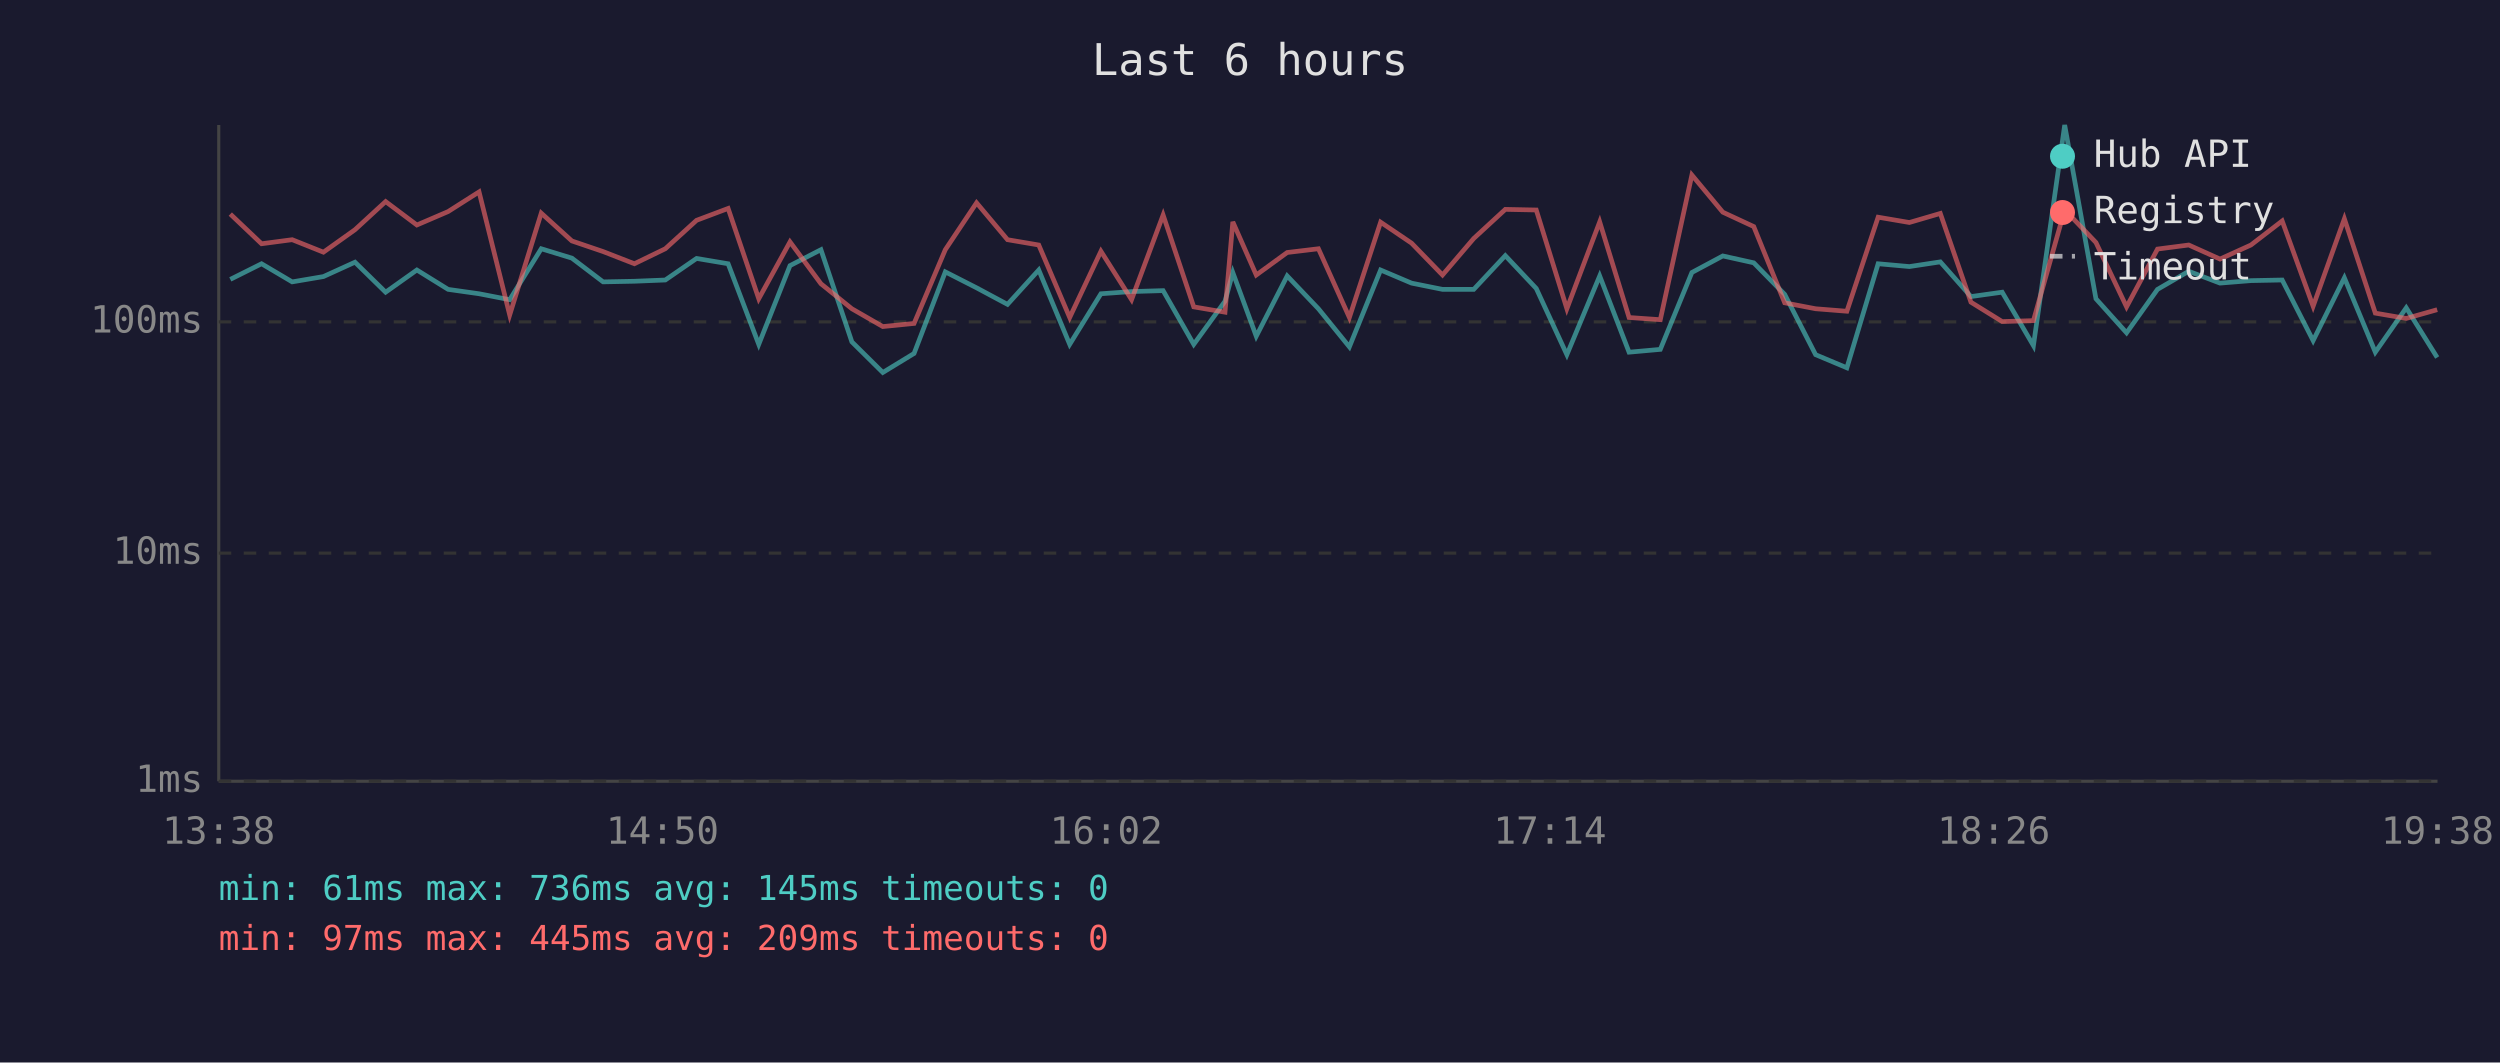
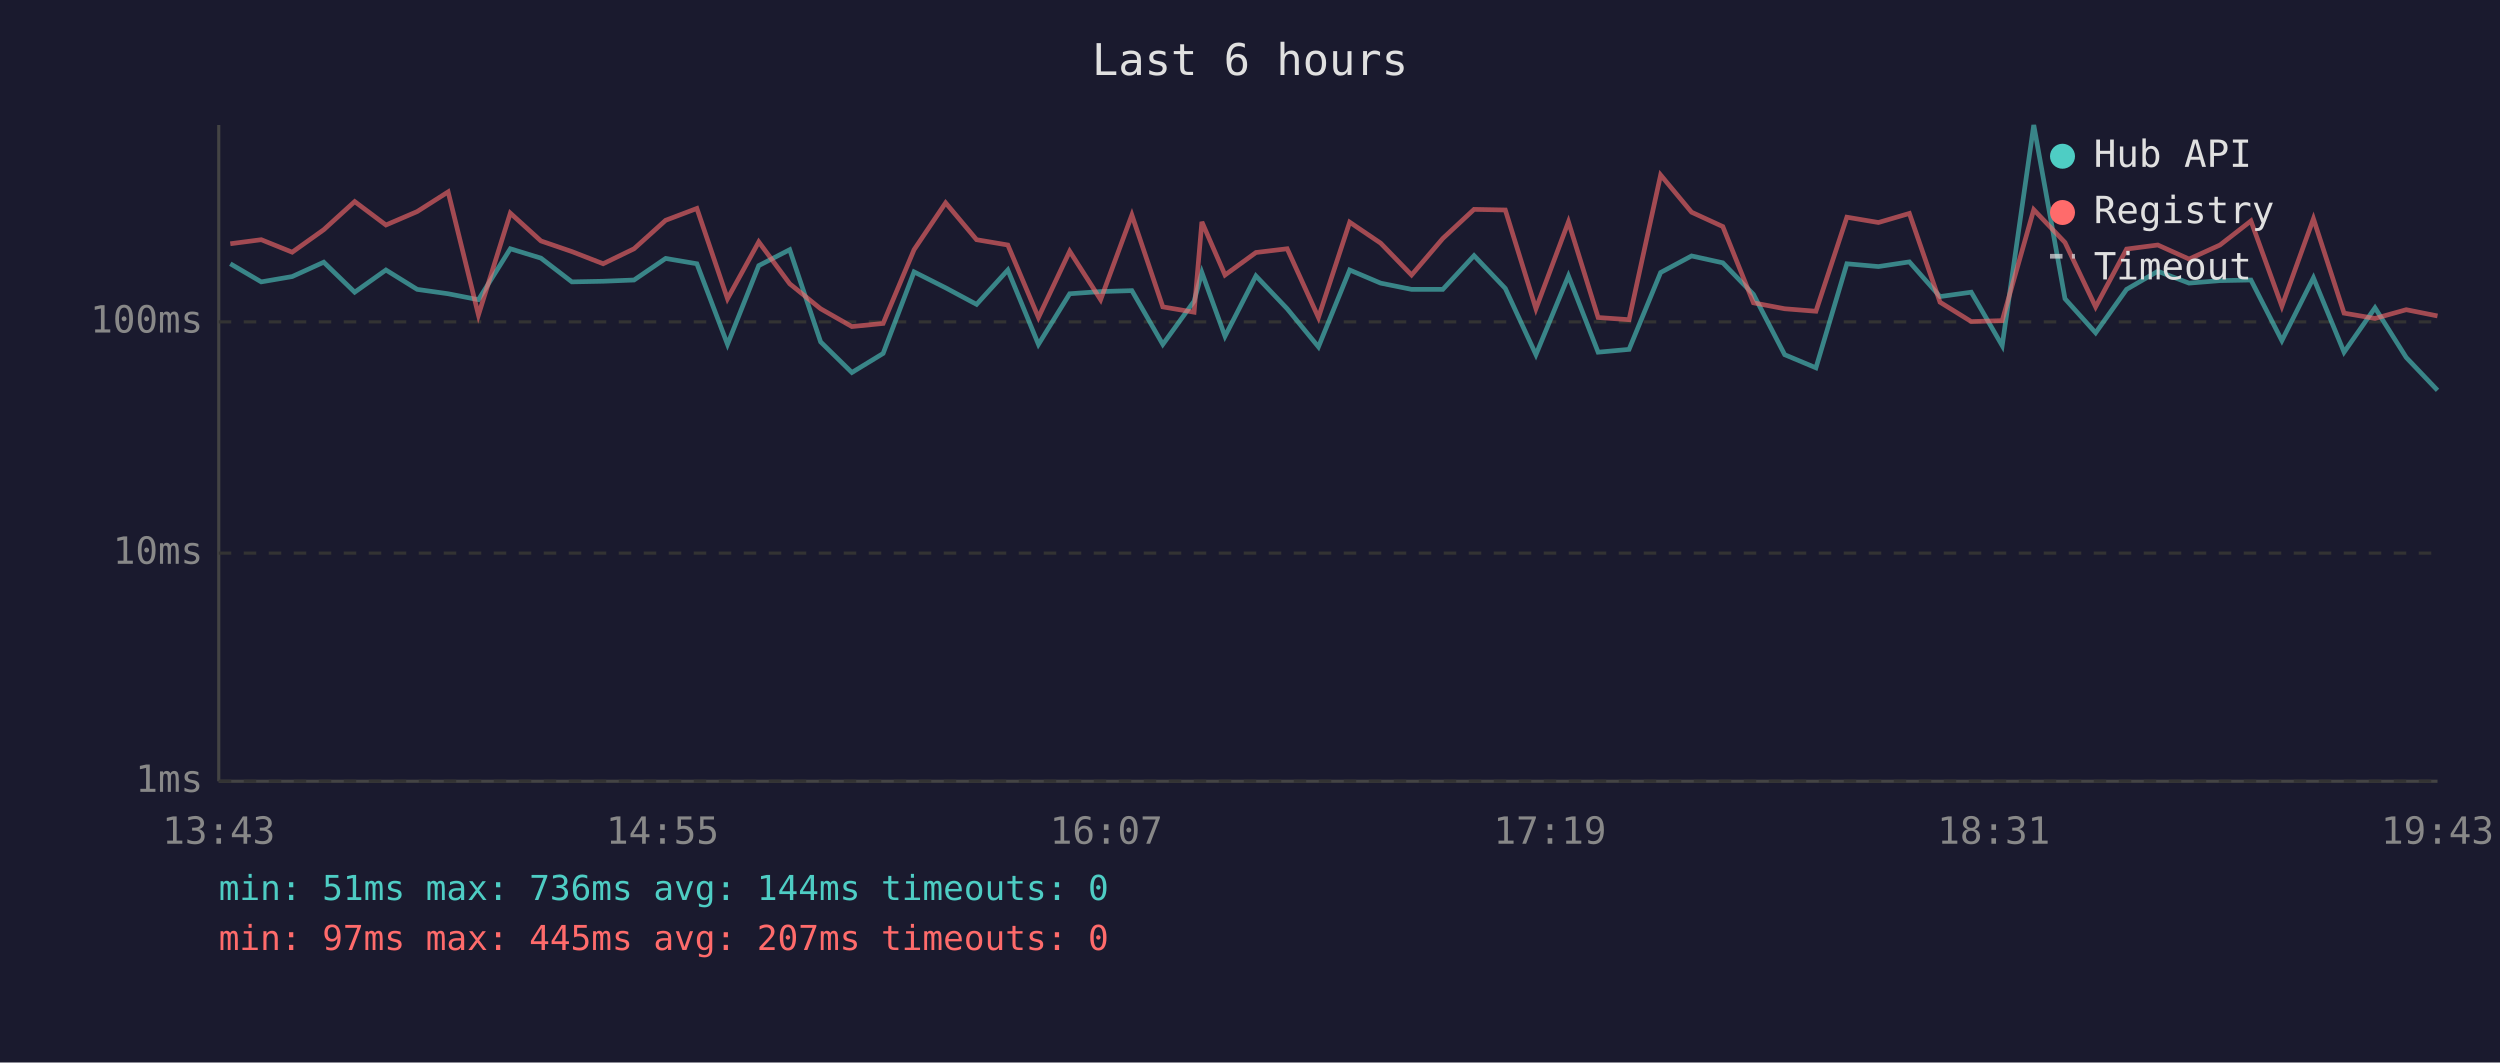
<svg xmlns="http://www.w3.org/2000/svg" viewBox="0 0 800 340" font-family="monospace" font-size="12">
  <rect width="800" height="340" fill="#1a1a2e" />
  <text x="400" y="24" fill="#e0e0e0" font-size="14" text-anchor="middle">Last 6 hours</text>
  <line x1="70" y1="40" x2="70" y2="250" stroke="#444" stroke-width="1" />
  <line x1="70" y1="250" x2="780" y2="250" stroke="#444" stroke-width="1" />
  <line x1="70" y1="250" x2="780" y2="250" stroke="#333" stroke-width="1" stroke-dasharray="4" />
  <text x="65" y="250" fill="#888" text-anchor="end" dominant-baseline="middle">1ms</text>
  <line x1="70" y1="177" x2="780" y2="177" stroke="#333" stroke-width="1" stroke-dasharray="4" />
  <text x="65" y="177" fill="#888" text-anchor="end" dominant-baseline="middle">10ms</text>
  <line x1="70" y1="103" x2="780" y2="103" stroke="#333" stroke-width="1" stroke-dasharray="4" />
  <text x="65" y="103" fill="#888" text-anchor="end" dominant-baseline="middle">100ms</text>
-   <text x="70" y="270" fill="#888" text-anchor="middle">13:38</text>
-   <text x="212" y="270" fill="#888" text-anchor="middle">14:50</text>
-   <text x="354" y="270" fill="#888" text-anchor="middle">16:02</text>
-   <text x="496" y="270" fill="#888" text-anchor="middle">17:14</text>
-   <text x="638" y="270" fill="#888" text-anchor="middle">18:26</text>
-   <text x="780" y="270" fill="#888" text-anchor="middle">19:38</text>
-   <polyline points="73.7,89.4 83.7,84.4 93.5,90.2 103.5,88.5 113.6,83.9 123.4,93.5 133.4,86.4 143.4,92.6 153.3,94.0 163.1,95.9 173.2,79.6 183.0,82.6 193.0,90.2 203.0,90.0 212.9,89.6 222.9,82.7 233.0,84.4 242.8,110.2 252.8,85.0 262.7,79.9 272.6,109.4 282.5,119.2 292.5,113.1 302.5,87.0 312.5,92.1 322.4,97.4 332.4,86.4 342.3,110.2 352.3,94.0 362.1,93.3 372.2,93.0 382.0,110.2 392.0,96.4 394.5,87.2 402.0,107.6 411.9,88.3 421.9,98.8 431.8,111.0 441.8,86.4 451.7,90.6 461.6,92.6 471.6,92.6 481.7,81.8 491.6,92.3 501.4,113.5 511.9,88.3 521.3,112.7 531.3,111.8 541.4,87.2 551.3,81.9 561.2,84.1 571.1,94.2 581.0,113.5 591.0,117.7 601.0,84.4 611.0,85.3 620.9,83.8 630.7,94.9 640.7,93.5 650.7,110.6 660.7,40.0 670.7,95.6 680.5,106.5 690.4,92.6 700.4,86.8 710.4,90.6 720.3,89.8 730.3,89.6 740.2,109.0 750.2,88.9 760.1,112.7 770.0,98.5 779.9,114.4" fill="none" stroke="#4ecdc4" stroke-width="1.5" opacity="0.6" />
-   <polyline points="73.7,68.5 83.7,78.0 93.5,76.7 103.5,80.7 113.6,73.5 123.4,64.5 133.4,72.0 143.4,67.7 153.3,61.4 163.1,100.8 173.2,68.2 183.0,77.1 193.0,80.5 203.0,84.4 212.9,79.6 222.9,70.5 233.0,66.7 242.8,95.6 252.8,77.4 262.7,90.8 272.6,98.8 282.5,104.5 292.5,103.5 302.5,79.9 312.5,64.9 322.4,76.7 332.4,78.4 342.3,101.6 352.3,80.4 362.1,95.9 372.2,68.8 382.0,98.2 392.0,99.9 394.5,71.0 402.0,88.0 411.9,80.8 421.9,79.6 431.8,101.6 441.8,71.1 451.7,77.8 461.6,88.0 471.6,76.3 481.7,67.0 491.6,67.2 501.4,98.8 511.9,71.0 521.3,101.6 531.3,102.3 541.4,56.0 551.3,67.9 561.2,72.5 571.1,96.9 581.0,98.8 591.0,99.6 601.0,69.5 611.0,71.2 620.9,68.3 630.7,96.7 640.7,102.9 650.7,102.6 660.7,67.1 670.7,77.6 680.5,98.2 690.4,79.7 700.4,78.4 710.4,82.9 720.3,78.4 730.3,70.7 740.2,98.0 750.2,70.0 760.1,100.2 770.0,101.9 779.9,99.1" fill="none" stroke="#ff6b6b" stroke-width="1.5" opacity="0.6" />
+   <text x="70" y="270" fill="#888" text-anchor="middle">13:43</text>
+   <text x="212" y="270" fill="#888" text-anchor="middle">14:55</text>
+   <text x="354" y="270" fill="#888" text-anchor="middle">16:07</text>
+   <text x="496" y="270" fill="#888" text-anchor="middle">17:19</text>
+   <text x="638" y="270" fill="#888" text-anchor="middle">18:31</text>
+   <text x="780" y="270" fill="#888" text-anchor="middle">19:43</text>
+   <polyline points="73.7,84.4 83.6,90.2 93.5,88.5 103.6,83.9 113.5,93.5 123.5,86.4 133.5,92.6 143.4,94.0 153.1,95.9 163.3,79.6 173.1,82.6 183.0,90.2 193.0,90.0 202.9,89.6 213.0,82.7 223.0,84.4 232.8,110.2 242.8,85.0 252.7,79.9 262.6,109.4 272.6,119.2 282.6,113.1 292.5,87.0 302.6,92.1 312.5,97.4 322.5,86.4 332.3,110.2 342.3,94.0 352.2,93.3 362.2,93.0 372.1,110.2 382.1,96.4 384.6,87.2 392.0,107.6 401.9,88.3 411.9,98.8 421.9,111.0 431.9,86.4 441.8,90.6 451.7,92.6 461.7,92.6 471.7,81.8 481.7,92.3 491.5,113.5 501.9,88.3 511.4,112.7 521.3,111.8 531.4,87.2 541.3,81.9 551.3,84.1 561.1,94.2 571.1,113.5 581.1,117.7 591.0,84.4 601.1,85.3 611.0,83.8 620.8,94.9 630.8,93.5 640.7,110.6 650.8,40.0 660.8,95.6 670.6,106.5 680.5,92.6 690.5,86.8 700.5,90.6 710.4,89.8 720.3,89.6 730.2,109.0 740.3,88.9 750.1,112.7 760.0,98.5 770.0,114.4 780.0,124.9" fill="none" stroke="#4ecdc4" stroke-width="1.5" opacity="0.6" />
+   <polyline points="73.7,78.0 83.6,76.7 93.5,80.7 103.6,73.5 113.5,64.5 123.5,72.0 133.5,67.7 143.4,61.4 153.1,100.8 163.3,68.2 173.1,77.1 183.0,80.5 193.0,84.4 202.9,79.6 213.0,70.5 223.0,66.7 232.8,95.6 242.8,77.4 252.7,90.8 262.6,98.8 272.6,104.5 282.6,103.5 292.5,79.9 302.6,64.9 312.5,76.7 322.5,78.4 332.3,101.6 342.3,80.4 352.2,95.9 362.2,68.8 372.1,98.2 382.1,99.9 384.6,71.0 392.0,88.0 401.9,80.8 411.9,79.6 421.9,101.6 431.9,71.1 441.8,77.8 451.7,88.0 461.7,76.3 471.7,67.0 481.7,67.2 491.5,98.8 501.9,71.0 511.4,101.6 521.3,102.3 531.4,56.0 541.3,67.9 551.3,72.5 561.1,96.9 571.1,98.8 581.1,99.6 591.0,69.5 601.1,71.2 611.0,68.3 620.8,96.7 630.8,102.9 640.7,102.6 650.8,67.1 660.8,77.6 670.6,98.2 680.5,79.7 690.5,78.4 700.5,82.9 710.4,78.4 720.3,70.7 730.2,98.0 740.3,70.0 750.1,100.2 760.0,101.9 770.0,99.1 780.0,101.1" fill="none" stroke="#ff6b6b" stroke-width="1.5" opacity="0.6" />
  <circle cx="660" cy="50" r="4" fill="#4ecdc4" />
  <text x="670" y="50" fill="#e0e0e0" dominant-baseline="middle">Hub API</text>
  <circle cx="660" cy="68" r="4" fill="#ff6b6b" />
  <text x="670" y="68" fill="#e0e0e0" dominant-baseline="middle">Registry</text>
  <line x1="656" y1="82" x2="664" y2="82" stroke="#e0e0e0" stroke-width="1.5" stroke-dasharray="4,3" opacity="0.7" />
  <text x="670" y="86" fill="#e0e0e0" dominant-baseline="middle">Timeout</text>
-   <text x="70" y="288" fill="#4ecdc4" font-size="11">min: 61ms  max: 736ms  avg: 145ms  timeouts: 0</text>
-   <text x="70" y="304" fill="#ff6b6b" font-size="11">min: 97ms  max: 445ms  avg: 209ms  timeouts: 0</text>
+   <text x="70" y="288" fill="#4ecdc4" font-size="11">min: 51ms  max: 736ms  avg: 144ms  timeouts: 0</text>
+   <text x="70" y="304" fill="#ff6b6b" font-size="11">min: 97ms  max: 445ms  avg: 207ms  timeouts: 0</text>
</svg>
